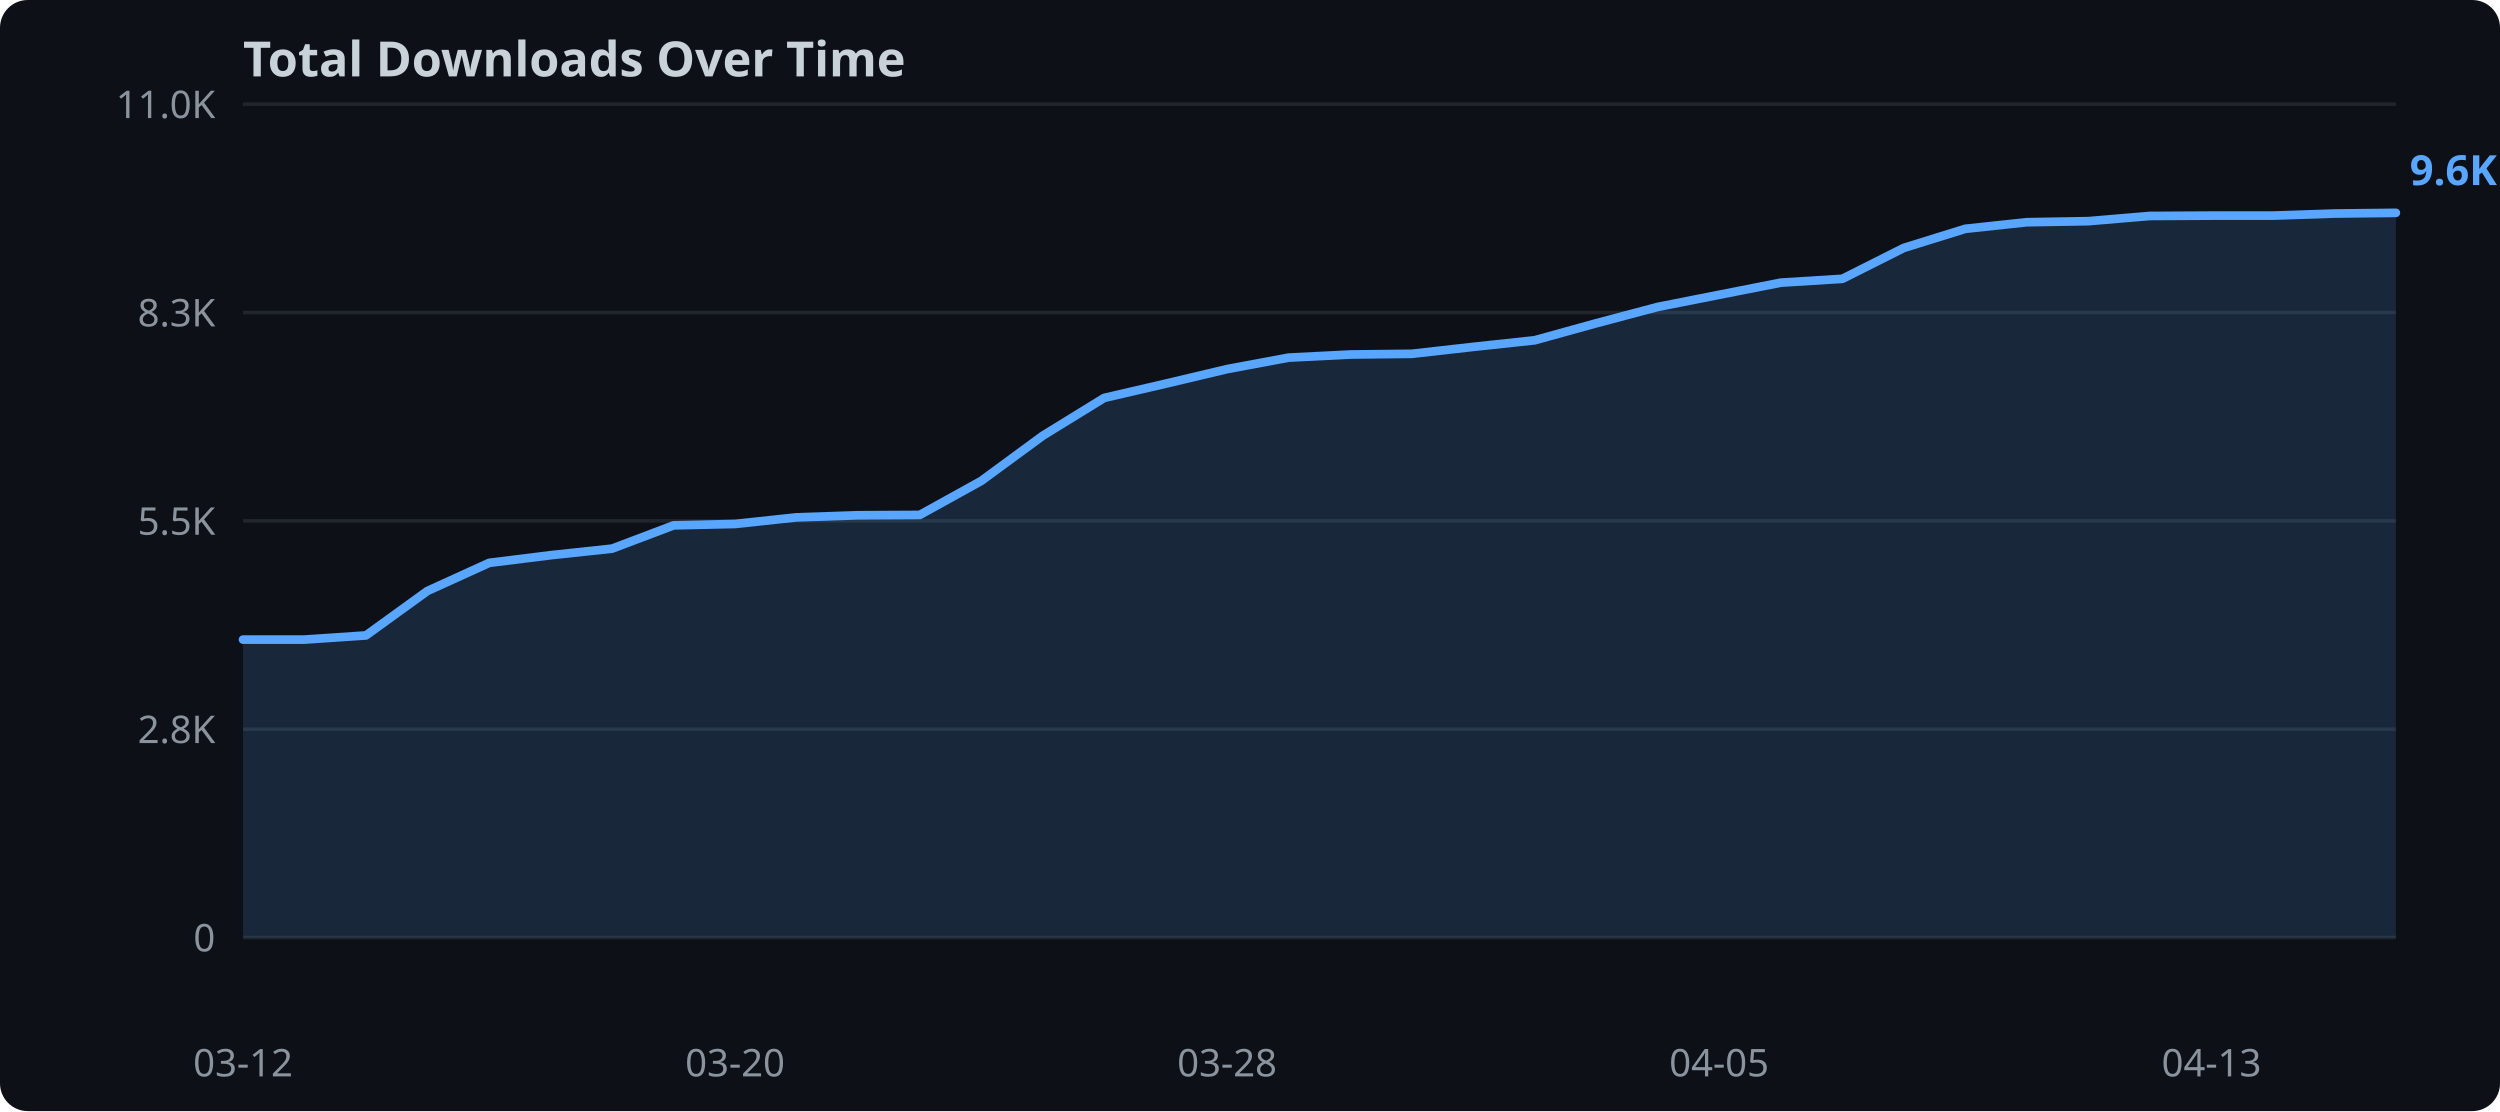
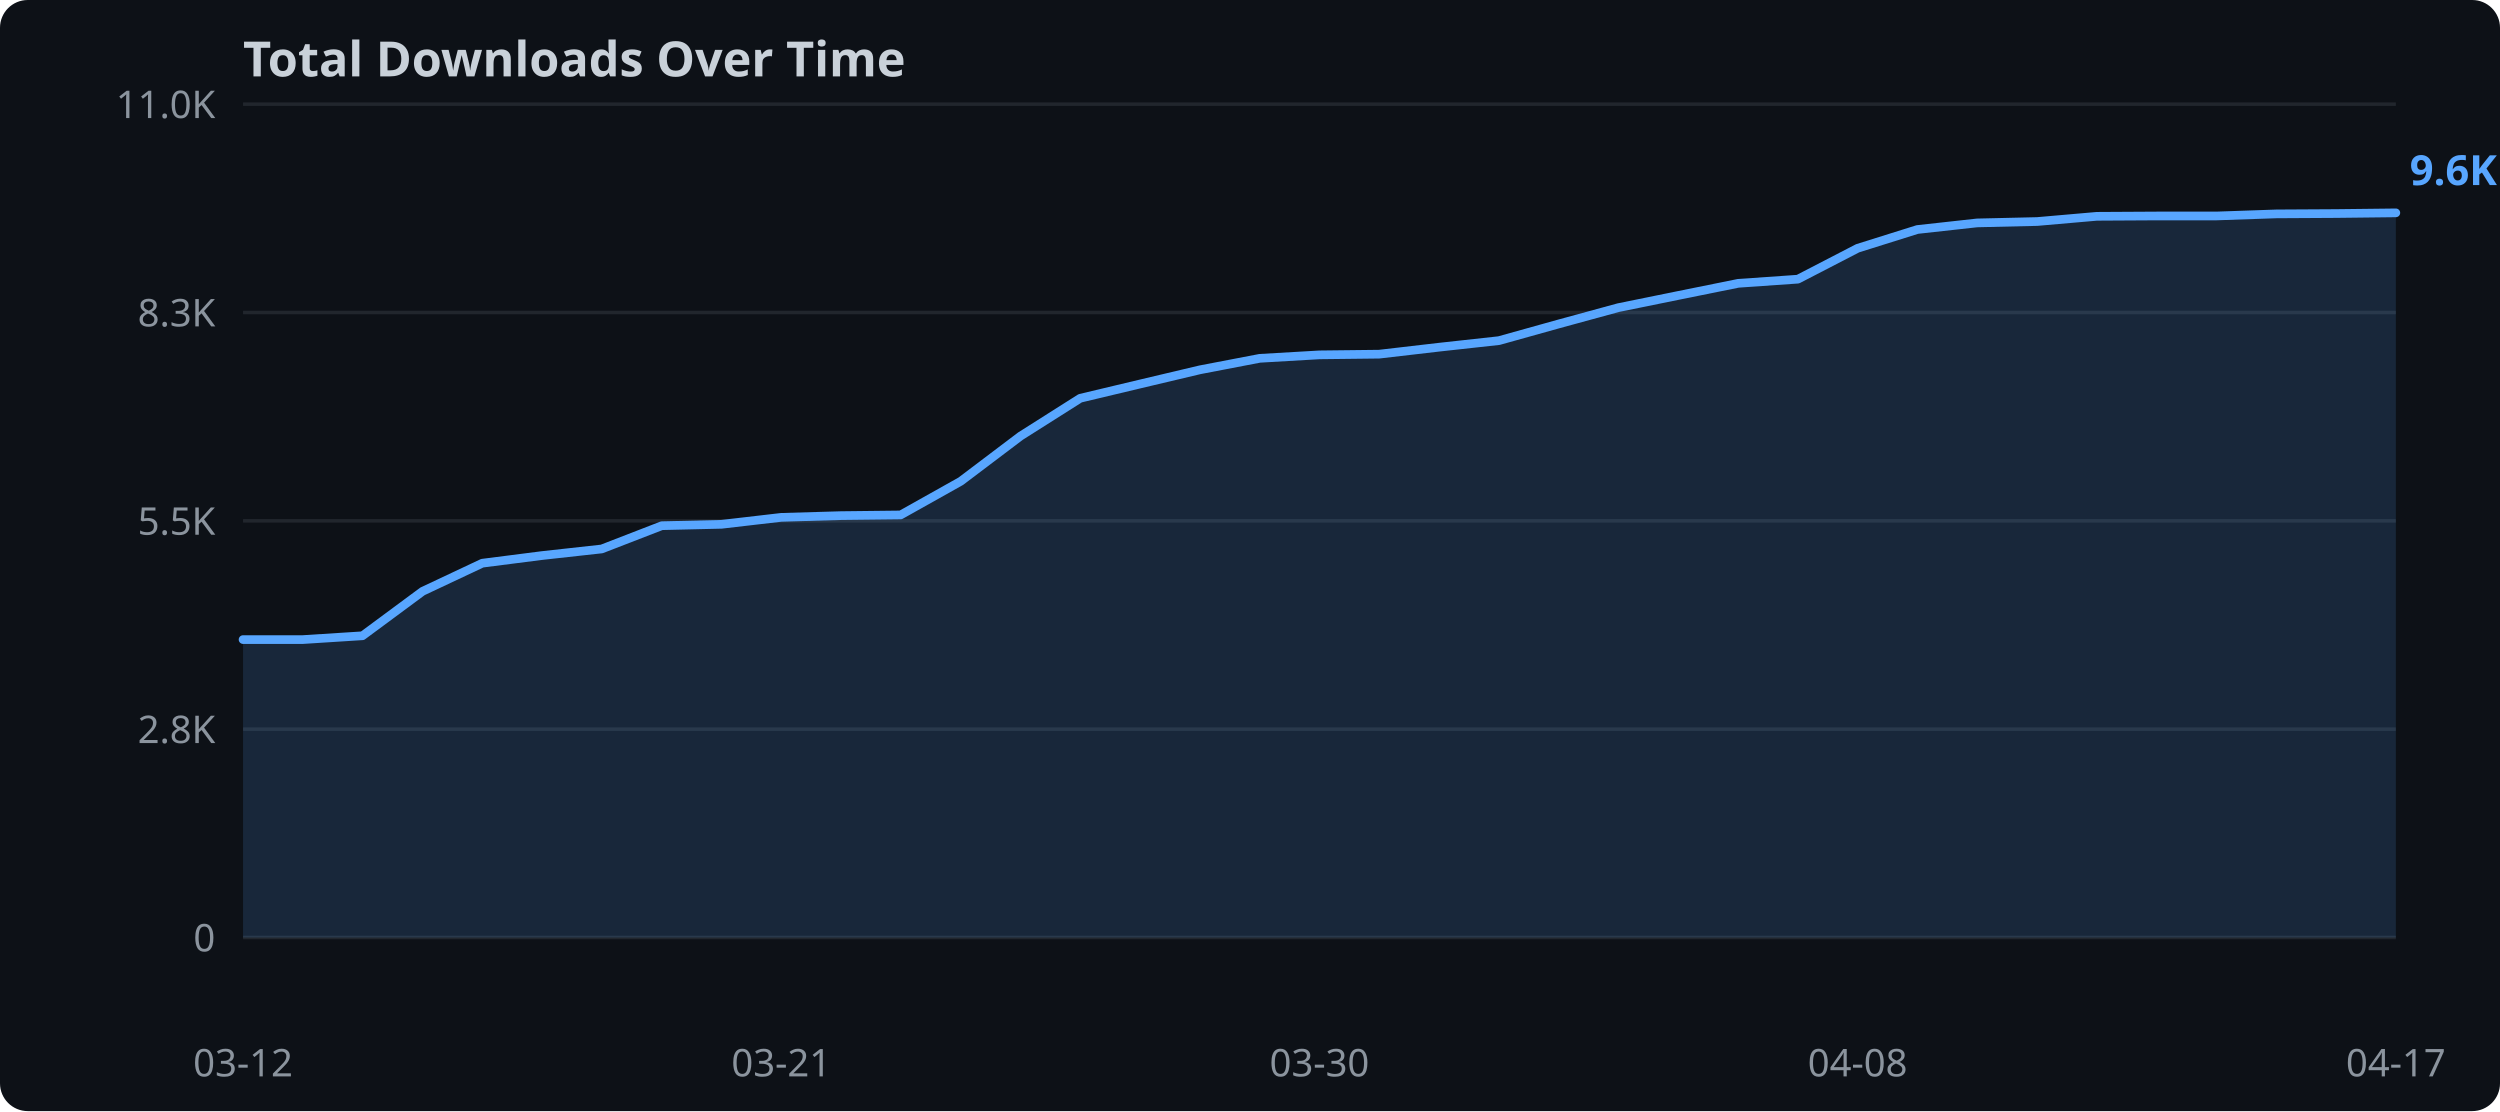
<svg xmlns="http://www.w3.org/2000/svg" width="720" height="320">
  <rect width="720" height="320" fill="#0d1117" rx="8" />
  <text x="70" y="22" fill="#c9d1d9" font-family="sans-serif" font-size="14" font-weight="bold">Total Downloads Over Time</text>
  <line x1="70" y1="270.0" x2="690" y2="270.0" stroke="#21262d" stroke-width="1" />
  <text x="62" y="274.0" text-anchor="end" fill="#8b949e" font-family="sans-serif" font-size="11">0</text>
  <line x1="70" y1="210.0" x2="690" y2="210.0" stroke="#21262d" stroke-width="1" />
  <text x="62" y="214.0" text-anchor="end" fill="#8b949e" font-family="sans-serif" font-size="11">2.8K</text>
  <line x1="70" y1="150.0" x2="690" y2="150.0" stroke="#21262d" stroke-width="1" />
  <text x="62" y="154.0" text-anchor="end" fill="#8b949e" font-family="sans-serif" font-size="11">5.5K</text>
  <line x1="70" y1="90.0" x2="690" y2="90.0" stroke="#21262d" stroke-width="1" />
  <text x="62" y="94.0" text-anchor="end" fill="#8b949e" font-family="sans-serif" font-size="11">8.3K</text>
  <line x1="70" y1="30.0" x2="690" y2="30.0" stroke="#21262d" stroke-width="1" />
  <text x="62" y="34.0" text-anchor="end" fill="#8b949e" font-family="sans-serif" font-size="11">11.0K</text>
-   <polygon points="70.0,184.2 87.7,184.2 105.4,183.0 123.1,170.2 140.9,162.1 158.6,159.9 176.3,158.0 194.0,151.3 211.7,150.9 229.4,149.0 247.1,148.4 264.9,148.3 282.6,138.5 300.3,125.5 318.0,114.6 335.7,110.5 353.4,106.3 371.1,103.0 388.9,102.1 406.6,101.9 424.3,99.9 442.0,98.0 459.7,93.1 477.4,88.4 495.1,84.9 512.9,81.4 530.6,80.3 548.3,71.4 566.0,65.9 583.7,64.0 601.4,63.7 619.1,62.2 636.9,62.1 654.6,62.1 672.3,61.5 690.0,61.3 690.0,270.0 70.0,270.0" fill="#58a6ff" opacity="0.15" />
-   <polyline points="70.0,184.2 87.7,184.2 105.4,183.0 123.1,170.2 140.9,162.1 158.6,159.9 176.3,158.0 194.0,151.3 211.7,150.9 229.4,149.0 247.1,148.4 264.9,148.3 282.6,138.5 300.3,125.5 318.0,114.6 335.7,110.5 353.4,106.3 371.1,103.0 388.9,102.1 406.6,101.9 424.3,99.9 442.0,98.0 459.7,93.1 477.4,88.4 495.1,84.9 512.9,81.4 530.6,80.3 548.3,71.4 566.0,65.9 583.7,64.0 601.4,63.7 619.1,62.2 636.9,62.1 654.6,62.1 672.3,61.5 690.0,61.3" fill="none" stroke="#58a6ff" stroke-width="2.5" stroke-linejoin="round" stroke-linecap="round" />
+   <polygon points="70.0,184.2 87.2,184.2 104.4,183.1 121.7,170.3 138.9,162.2 156.1,160.0 173.3,158.1 190.6,151.4 207.8,151.0 225.0,149.0 242.2,148.5 259.4,148.3 276.7,138.6 293.9,125.6 311.1,114.7 328.3,110.6 345.6,106.5 362.8,103.2 380.0,102.2 397.2,102.0 414.4,100.0 431.7,98.1 448.9,93.3 466.1,88.6 483.3,85.1 500.6,81.6 517.8,80.4 535.0,71.5 552.2,66.1 569.4,64.2 586.7,63.8 603.9,62.3 621.1,62.2 638.3,62.2 655.6,61.6 672.8,61.5 690.0,61.3 690.0,270.0 70.0,270.0" fill="#58a6ff" opacity="0.15" />
+   <polyline points="70.0,184.2 87.2,184.2 104.4,183.1 121.7,170.3 138.9,162.2 156.1,160.0 173.3,158.1 190.6,151.4 207.8,151.0 225.0,149.0 242.2,148.5 259.4,148.3 276.7,138.6 293.9,125.6 311.1,114.7 328.3,110.6 345.6,106.5 362.8,103.2 380.0,102.2 397.2,102.0 414.4,100.0 431.7,98.1 448.9,93.3 466.1,88.6 483.3,85.1 500.6,81.6 517.8,80.4 535.0,71.5 552.2,66.1 569.4,64.2 586.7,63.8 603.9,62.3 621.1,62.2 638.3,62.2 655.6,61.6 672.8,61.5 690.0,61.3" fill="none" stroke="#58a6ff" stroke-width="2.5" stroke-linejoin="round" stroke-linecap="round" />
  <text x="70.0" y="310" text-anchor="middle" fill="#8b949e" font-family="sans-serif" font-size="11">03-12</text>
-   <text x="211.7" y="310" text-anchor="middle" fill="#8b949e" font-family="sans-serif" font-size="11">03-20</text>
-   <text x="353.4" y="310" text-anchor="middle" fill="#8b949e" font-family="sans-serif" font-size="11">03-28</text>
-   <text x="495.1" y="310" text-anchor="middle" fill="#8b949e" font-family="sans-serif" font-size="11">04-05</text>
-   <text x="636.9" y="310" text-anchor="middle" fill="#8b949e" font-family="sans-serif" font-size="11">04-13</text>
+   <text x="225.0" y="310" text-anchor="middle" fill="#8b949e" font-family="sans-serif" font-size="11">03-21</text>
+   <text x="380.0" y="310" text-anchor="middle" fill="#8b949e" font-family="sans-serif" font-size="11">03-30</text>
+   <text x="535.0" y="310" text-anchor="middle" fill="#8b949e" font-family="sans-serif" font-size="11">04-08</text>
+   <text x="690.0" y="310" text-anchor="middle" fill="#8b949e" font-family="sans-serif" font-size="11">04-17</text>
  <text x="694.0" y="53.3" fill="#58a6ff" font-family="sans-serif" font-size="12" font-weight="bold">9.6K</text>
</svg>
